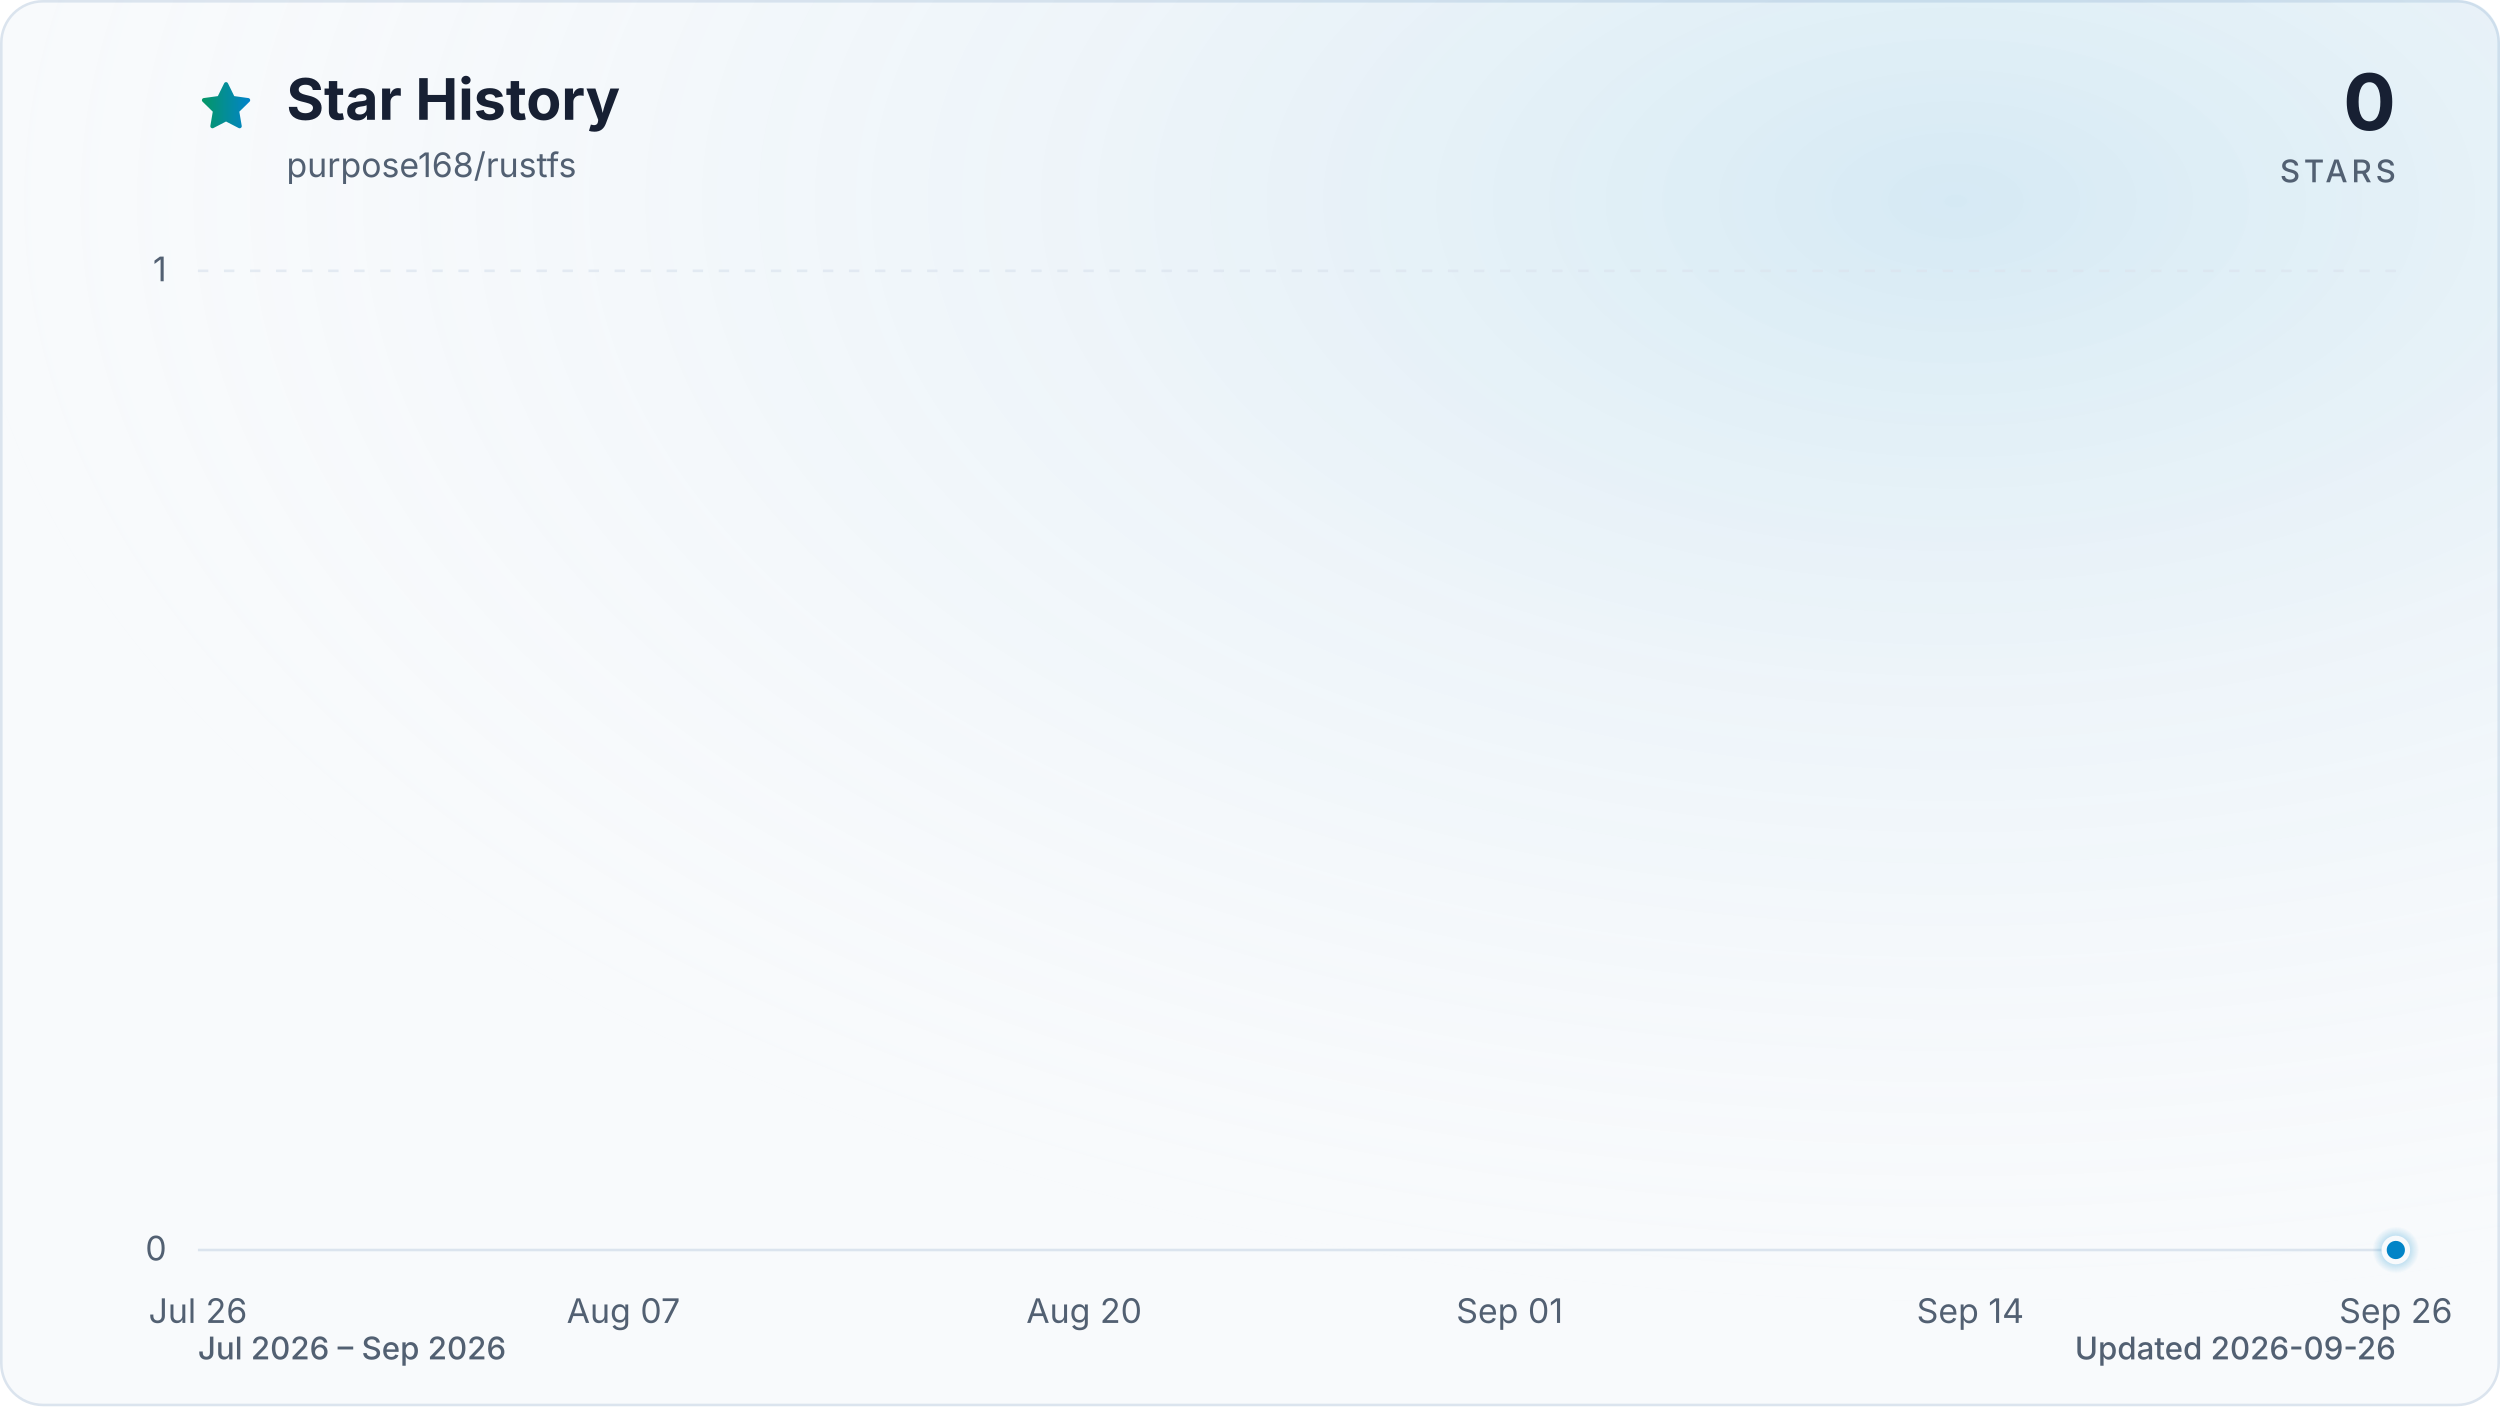
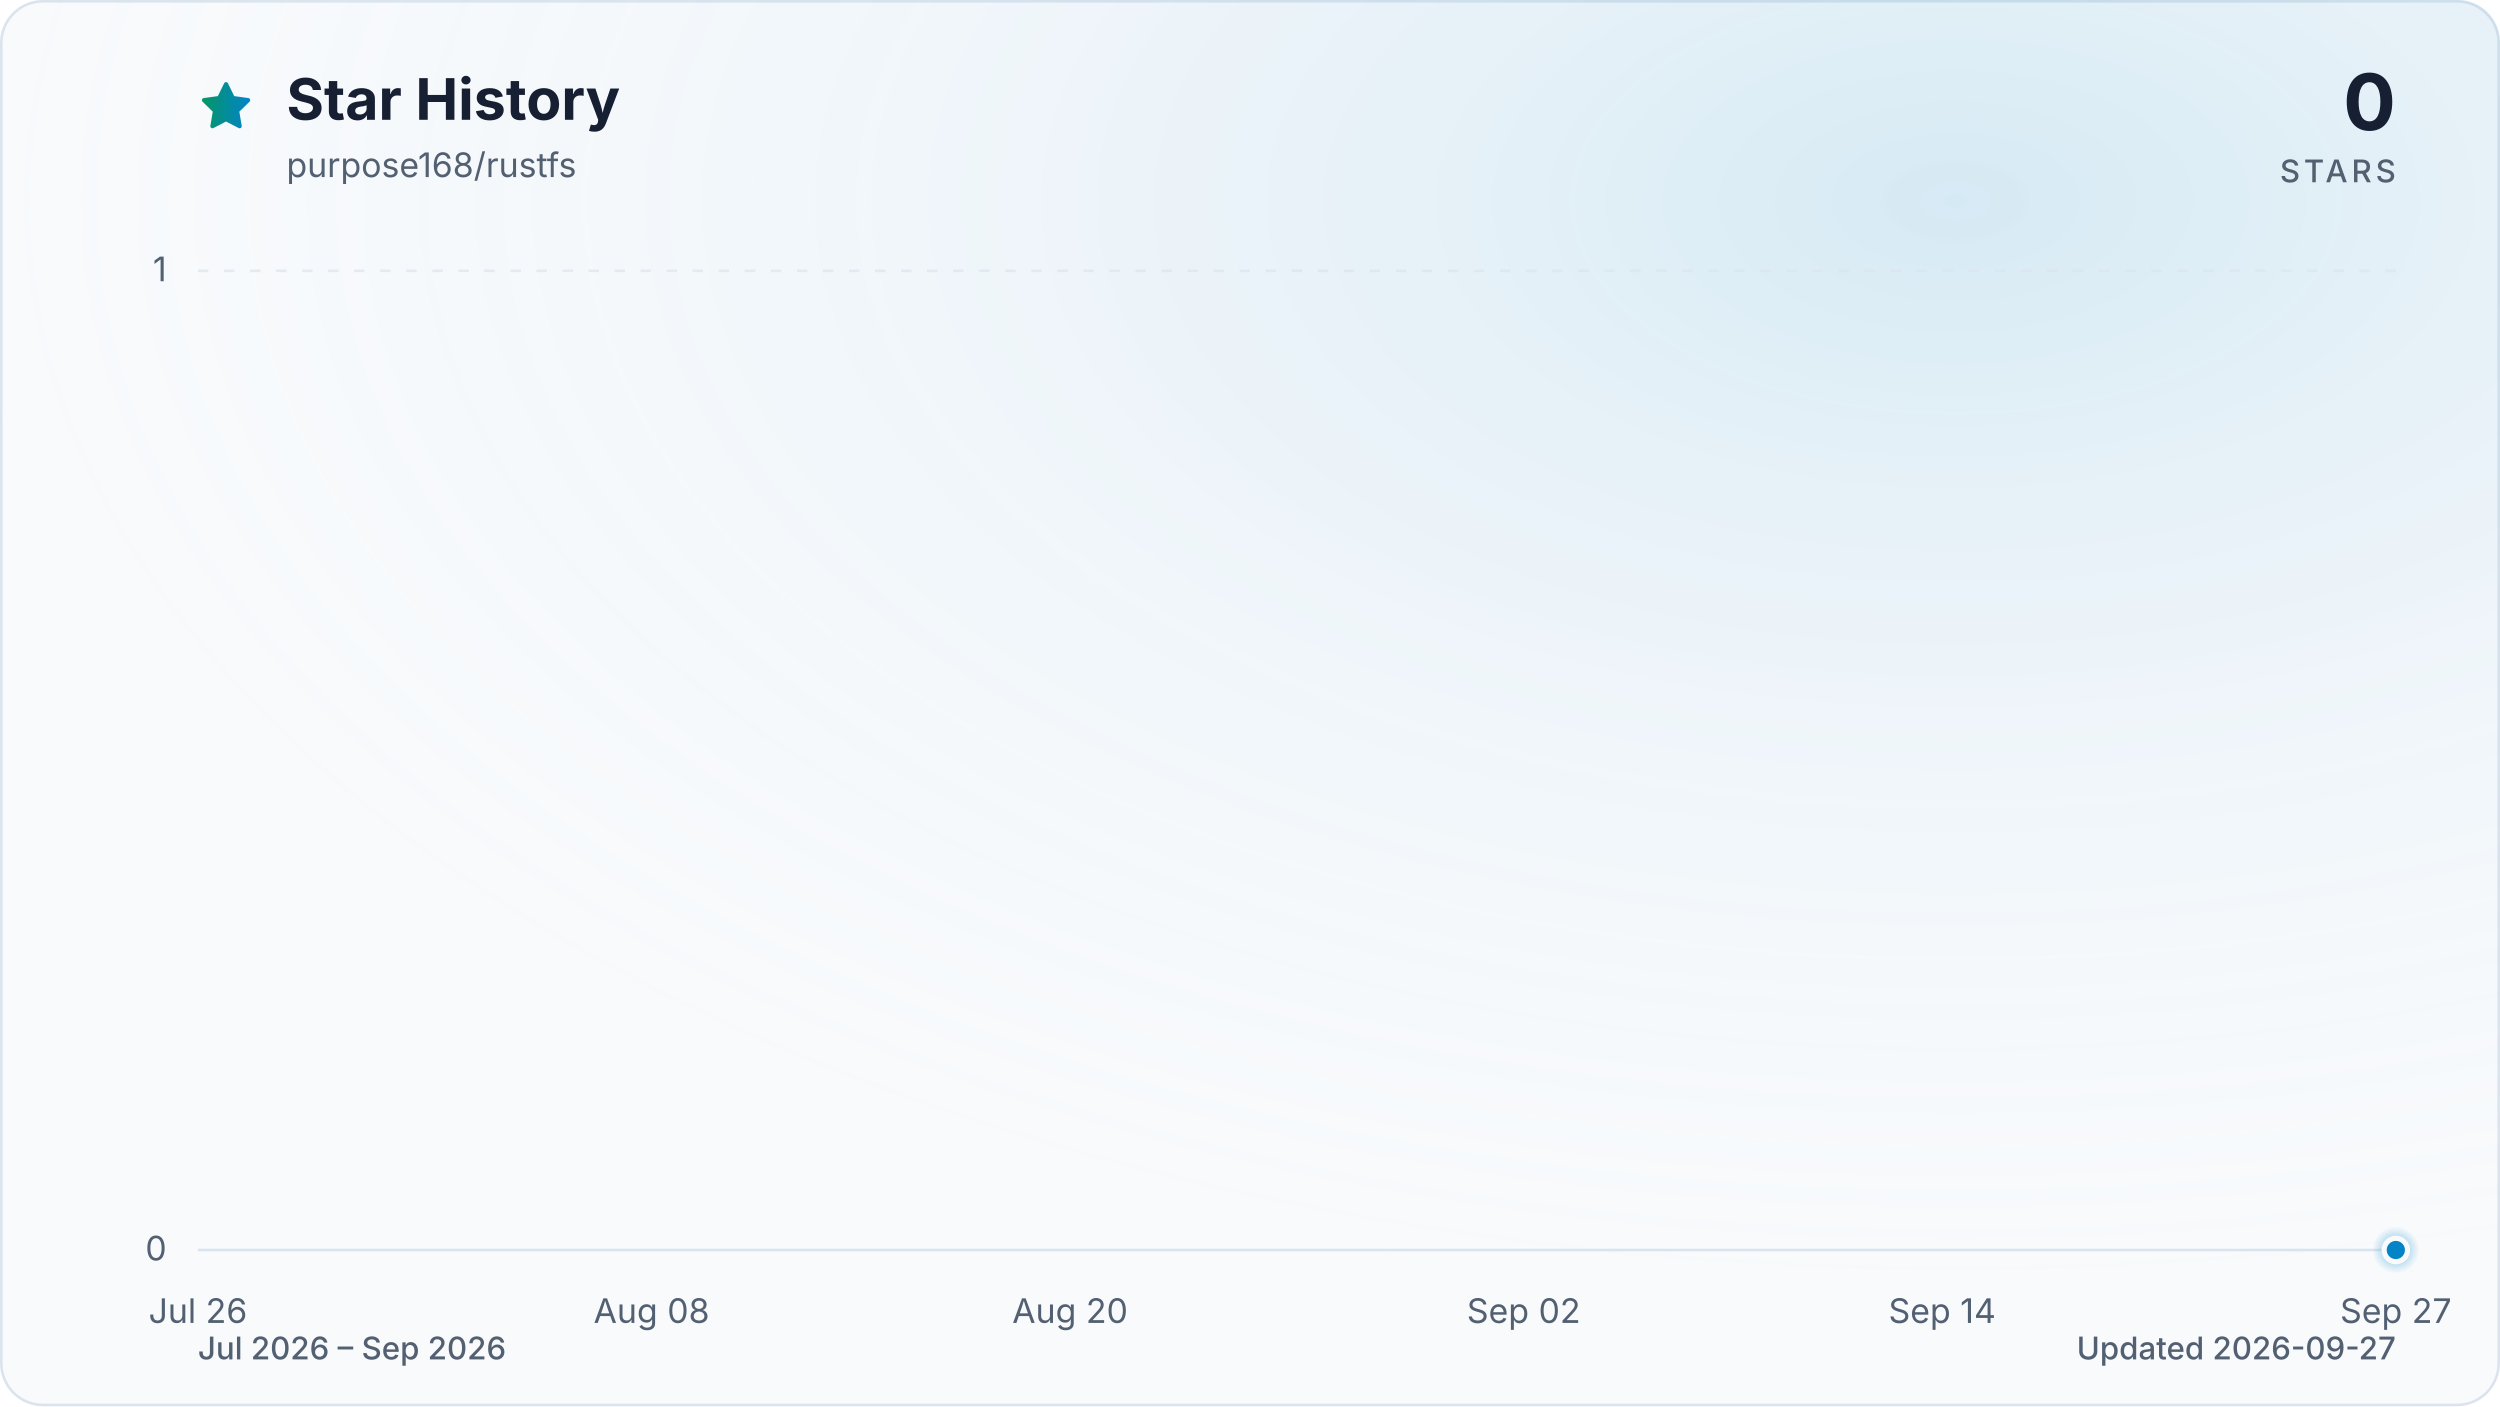
<svg xmlns="http://www.w3.org/2000/svg" viewBox="0 0 960 540" role="img" aria-labelledby="title description" data-style="gradient" data-variant="glow" data-animated="true">
  <defs>
    <linearGradient id="trend" x1="0" y1="0" x2="1" y2="0">
      <stop offset="0%" stop-color="#059669" />
      <stop offset="100%" stop-color="#0284c7" />
    </linearGradient>
    <linearGradient id="area" x1="0" y1="0" x2="0" y2="1">
      <stop offset="0%" stop-color="#059669" stop-opacity="0.30" />
      <stop offset="55%" stop-color="#0284c7" stop-opacity="0.10" />
      <stop offset="100%" stop-color="#0284c7" stop-opacity="0.01" />
    </linearGradient>
    <radialGradient id="marker-halo" cx="50%" cy="50%" r="50%">
      <stop offset="0%" stop-color="#0284c7" stop-opacity="0.55" />
      <stop offset="100%" stop-color="#0284c7" stop-opacity="0" />
    </radialGradient>
    <radialGradient id="surface-glow" cx="78%" cy="14%" r="80%">
      <stop offset="0%" stop-color="#0284c7" stop-opacity="0.14" />
      <stop offset="100%" stop-color="#f8fafc" stop-opacity="0" />
    </radialGradient>
    <filter id="trend-glow" x="-20%" y="-20%" width="140%" height="140%">
      <feGaussianBlur stdDeviation="7" />
    </filter>
  </defs>
  <style>
.trend-enter{transform-box:fill-box;transform-origin:center;animation:trend-enter 520ms cubic-bezier(0.16,1,0.3,1)}
.marker-enter{transform-box:fill-box;transform-origin:center;animation:marker-enter 320ms cubic-bezier(0.16,1,0.3,1) 200ms both}
.marker-pulse{transform-box:fill-box;transform-origin:center;animation:marker-pulse 2.6s ease-out infinite}
@keyframes trend-enter{from{opacity:.35;transform:translateY(10px)}to{opacity:1;transform:translateY(0)}}
@keyframes marker-enter{from{opacity:0;transform:scale(.4)}to{opacity:1;transform:scale(1)}}
@keyframes marker-pulse{0%{opacity:.5;transform:scale(.7)}70%,100%{opacity:0;transform:scale(2.1)}}
@media (prefers-reduced-motion:reduce){.trend-enter,.marker-enter,.marker-pulse{animation:none!important}}
@media (prefers-reduced-motion:reduce){.marker-pulse{opacity:0}}
</style>
  <rect x="0.5" y="0.5" width="959" height="539" fill="#f8fafc" stroke="#dbe4ee" stroke-width="1" rx="16" />
  <rect width="960" height="540" fill="url(#surface-glow)" rx="16" />
  <path d="M12 2.6l2.9 5.9 6.5.9-4.7 4.6 1.1 6.5-5.8-3-5.8 3 1.1-6.5-4.7-4.6 6.5-.9L12 2.6Z" transform="translate(76 30) scale(.9)" fill="url(#trend)" stroke="url(#trend)" stroke-width="1.8" stroke-linejoin="round" aria-hidden="true" />
  <text x="110" y="46" fill="#172033" font-family="ui-sans-serif, system-ui, -apple-system, BlinkMacSystemFont, 'Segoe UI', sans-serif" font-size="22" font-weight="700">Star History</text>
  <text x="110" y="68" fill="#526072" font-family="ui-sans-serif, system-ui, -apple-system, BlinkMacSystemFont, 'Segoe UI', sans-serif" font-size="13">purpose168/rustfs</text>
  <text x="920" y="50" fill="#172033" font-family="ui-sans-serif, system-ui, -apple-system, BlinkMacSystemFont, 'Segoe UI', sans-serif" font-size="30" font-weight="700" text-anchor="end">0</text>
  <text x="920" y="70" fill="#526072" font-family="ui-sans-serif, system-ui, -apple-system, BlinkMacSystemFont, 'Segoe UI', sans-serif" font-size="12" font-weight="500" letter-spacing="1.5" text-anchor="end">STARS</text>
  <line x1="76" y1="480.0" x2="920" y2="480.0" stroke="#dbe4ee" stroke-width="1" stroke-dasharray="0" opacity="1" />
  <text x="64" y="484.0" fill="#526072" font-family="ui-sans-serif, system-ui, -apple-system, BlinkMacSystemFont, 'Segoe UI', sans-serif" font-size="13" text-anchor="end">0</text>
  <line x1="76" y1="104.0" x2="920" y2="104.0" stroke="#dbe4ee" stroke-width="1" stroke-dasharray="4 6" opacity="0.7" />
  <text x="64" y="108.0" fill="#526072" font-family="ui-sans-serif, system-ui, -apple-system, BlinkMacSystemFont, 'Segoe UI', sans-serif" font-size="13" text-anchor="end">1</text>
  <text x="76.0" y="508" fill="#526072" font-family="ui-sans-serif, system-ui, -apple-system, BlinkMacSystemFont, 'Segoe UI', sans-serif" font-size="13" text-anchor="middle">Jul 26</text>
-   <text x="239.4" y="508" fill="#526072" font-family="ui-sans-serif, system-ui, -apple-system, BlinkMacSystemFont, 'Segoe UI', sans-serif" font-size="13" text-anchor="middle">Aug 07</text>
-   <text x="416.3" y="508" fill="#526072" font-family="ui-sans-serif, system-ui, -apple-system, BlinkMacSystemFont, 'Segoe UI', sans-serif" font-size="13" text-anchor="middle">Aug 20</text>
-   <text x="579.7" y="508" fill="#526072" font-family="ui-sans-serif, system-ui, -apple-system, BlinkMacSystemFont, 'Segoe UI', sans-serif" font-size="13" text-anchor="middle">Sep 01</text>
-   <text x="756.6" y="508" fill="#526072" font-family="ui-sans-serif, system-ui, -apple-system, BlinkMacSystemFont, 'Segoe UI', sans-serif" font-size="13" text-anchor="middle">Sep 14</text>
-   <text x="920.0" y="508" fill="#526072" font-family="ui-sans-serif, system-ui, -apple-system, BlinkMacSystemFont, 'Segoe UI', sans-serif" font-size="13" text-anchor="middle">Sep 26</text>
+   <text x="250.2" y="508" fill="#526072" font-family="ui-sans-serif, system-ui, -apple-system, BlinkMacSystemFont, 'Segoe UI', sans-serif" font-size="13" text-anchor="middle">Aug 08</text>
+   <text x="410.9" y="508" fill="#526072" font-family="ui-sans-serif, system-ui, -apple-system, BlinkMacSystemFont, 'Segoe UI', sans-serif" font-size="13" text-anchor="middle">Aug 20</text>
+   <text x="585.1" y="508" fill="#526072" font-family="ui-sans-serif, system-ui, -apple-system, BlinkMacSystemFont, 'Segoe UI', sans-serif" font-size="13" text-anchor="middle">Sep 02</text>
+   <text x="745.8" y="508" fill="#526072" font-family="ui-sans-serif, system-ui, -apple-system, BlinkMacSystemFont, 'Segoe UI', sans-serif" font-size="13" text-anchor="middle">Sep 14</text>
+   <text x="920.0" y="508" fill="#526072" font-family="ui-sans-serif, system-ui, -apple-system, BlinkMacSystemFont, 'Segoe UI', sans-serif" font-size="13" text-anchor="middle">Sep 27</text>
  <g class="trend-enter">
-     <path d="M 76.0 480.0 C 80.5 480.0, 85.1 480.0, 89.6 480.0 C 94.2 480.0, 98.7 480.0, 103.2 480.0 C 107.8 480.0, 112.3 480.0, 116.8 480.0 C 121.4 480.0, 125.9 480.0, 130.5 480.0 C 135.0 480.0, 139.5 480.0, 144.1 480.0 C 148.6 480.0, 153.1 480.0, 157.7 480.0 C 162.2 480.0, 166.8 480.0, 171.3 480.0 C 175.8 480.0, 180.4 480.0, 184.9 480.0 C 189.4 480.0, 194.0 480.0, 198.5 480.0 C 203.1 480.0, 207.6 480.0, 212.1 480.0 C 216.7 480.0, 221.2 480.0, 225.7 480.0 C 230.3 480.0, 234.8 480.0, 239.4 480.0 C 243.9 480.0, 248.4 480.0, 253.0 480.0 C 257.5 480.0, 262.0 480.0, 266.6 480.0 C 271.1 480.0, 275.7 480.0, 280.2 480.0 C 284.7 480.0, 289.3 480.0, 293.8 480.0 C 298.3 480.0, 302.9 480.0, 307.4 480.0 C 312.0 480.0, 316.5 480.0, 321.0 480.0 C 325.6 480.0, 330.1 480.0, 334.6 480.0 C 339.2 480.0, 343.7 480.0, 348.3 480.0 C 352.8 480.0, 357.3 480.0, 361.9 480.0 C 366.4 480.0, 370.9 480.0, 375.5 480.0 C 380.0 480.0, 384.6 480.0, 389.1 480.0 C 393.6 480.0, 398.2 480.0, 402.7 480.0 C 407.2 480.0, 411.8 480.0, 416.3 480.0 C 420.9 480.0, 425.4 480.0, 429.9 480.0 C 434.5 480.0, 439.0 480.0, 443.5 480.0 C 448.1 480.0, 452.6 480.0, 457.2 480.0 C 461.7 480.0, 466.2 480.0, 470.8 480.0 C 475.3 480.0, 479.8 480.0, 484.4 480.0 C 488.9 480.0, 493.5 480.0, 498.0 480.0 C 502.5 480.0, 507.1 480.0, 511.6 480.0 C 516.2 480.0, 520.7 480.0, 525.2 480.0 C 529.8 480.0, 534.3 480.0, 538.8 480.0 C 543.4 480.0, 547.9 480.0, 552.5 480.0 C 557.0 480.0, 561.5 480.0, 566.1 480.0 C 570.6 480.0, 575.1 480.0, 579.7 480.0 C 584.2 480.0, 588.8 480.0, 593.3 480.0 C 597.8 480.0, 602.4 480.0, 606.9 480.0 C 611.4 480.0, 616.0 480.0, 620.5 480.0 C 625.1 480.0, 629.6 480.0, 634.1 480.0 C 638.7 480.0, 643.2 480.0, 647.7 480.0 C 652.3 480.0, 656.8 480.0, 661.4 480.0 C 665.9 480.0, 670.4 480.0, 675.0 480.0 C 679.5 480.0, 684.0 480.0, 688.6 480.0 C 693.1 480.0, 697.7 480.0, 702.2 480.0 C 706.7 480.0, 711.3 480.0, 715.8 480.0 C 720.3 480.0, 724.9 480.0, 729.4 480.0 C 734.0 480.0, 738.5 480.0, 743.0 480.0 C 747.6 480.0, 752.1 480.0, 756.6 480.0 C 761.2 480.0, 765.7 480.0, 770.3 480.0 C 774.8 480.0, 779.3 480.0, 783.9 480.0 C 788.4 480.0, 792.9 480.0, 797.5 480.0 C 802.0 480.0, 806.6 480.0, 811.1 480.0 C 815.6 480.0, 820.2 480.0, 824.7 480.0 C 829.2 480.0, 833.8 480.0, 838.3 480.0 C 842.9 480.0, 847.4 480.0, 851.9 480.0 C 856.5 480.0, 861.0 480.0, 865.5 480.0 C 870.1 480.0, 874.6 480.0, 879.2 480.0 C 883.7 480.0, 888.2 480.0, 892.8 480.0 C 897.3 480.0, 901.8 480.0, 906.4 480.0 C 910.9 480.0, 915.5 480.0, 920.0 480.0 L 920.0 480.0 L 76.0 480.0 Z" fill="url(#area)" />
-     <path d="M 76.0 480.0 C 80.5 480.0, 85.1 480.0, 89.6 480.0 C 94.2 480.0, 98.7 480.0, 103.2 480.0 C 107.8 480.0, 112.3 480.0, 116.8 480.0 C 121.4 480.0, 125.9 480.0, 130.5 480.0 C 135.0 480.0, 139.5 480.0, 144.1 480.0 C 148.6 480.0, 153.1 480.0, 157.7 480.0 C 162.2 480.0, 166.8 480.0, 171.3 480.0 C 175.8 480.0, 180.4 480.0, 184.9 480.0 C 189.4 480.0, 194.0 480.0, 198.5 480.0 C 203.1 480.0, 207.6 480.0, 212.1 480.0 C 216.7 480.0, 221.2 480.0, 225.7 480.0 C 230.3 480.0, 234.8 480.0, 239.4 480.0 C 243.9 480.0, 248.4 480.0, 253.0 480.0 C 257.5 480.0, 262.0 480.0, 266.6 480.0 C 271.1 480.0, 275.7 480.0, 280.2 480.0 C 284.7 480.0, 289.3 480.0, 293.8 480.0 C 298.3 480.0, 302.9 480.0, 307.4 480.0 C 312.0 480.0, 316.5 480.0, 321.0 480.0 C 325.6 480.0, 330.1 480.0, 334.6 480.0 C 339.2 480.0, 343.7 480.0, 348.3 480.0 C 352.8 480.0, 357.3 480.0, 361.9 480.0 C 366.4 480.0, 370.9 480.0, 375.5 480.0 C 380.0 480.0, 384.6 480.0, 389.1 480.0 C 393.6 480.0, 398.2 480.0, 402.7 480.0 C 407.2 480.0, 411.8 480.0, 416.3 480.0 C 420.9 480.0, 425.4 480.0, 429.9 480.0 C 434.5 480.0, 439.0 480.0, 443.5 480.0 C 448.1 480.0, 452.6 480.0, 457.2 480.0 C 461.7 480.0, 466.2 480.0, 470.8 480.0 C 475.3 480.0, 479.8 480.0, 484.4 480.0 C 488.9 480.0, 493.5 480.0, 498.0 480.0 C 502.5 480.0, 507.1 480.0, 511.6 480.0 C 516.2 480.0, 520.7 480.0, 525.2 480.0 C 529.8 480.0, 534.3 480.0, 538.8 480.0 C 543.4 480.0, 547.9 480.0, 552.5 480.0 C 557.0 480.0, 561.5 480.0, 566.1 480.0 C 570.6 480.0, 575.1 480.0, 579.7 480.0 C 584.2 480.0, 588.8 480.0, 593.3 480.0 C 597.8 480.0, 602.4 480.0, 606.9 480.0 C 611.4 480.0, 616.0 480.0, 620.5 480.0 C 625.1 480.0, 629.6 480.0, 634.1 480.0 C 638.7 480.0, 643.2 480.0, 647.7 480.0 C 652.3 480.0, 656.8 480.0, 661.4 480.0 C 665.9 480.0, 670.4 480.0, 675.0 480.0 C 679.5 480.0, 684.0 480.0, 688.6 480.0 C 693.1 480.0, 697.7 480.0, 702.2 480.0 C 706.7 480.0, 711.3 480.0, 715.8 480.0 C 720.3 480.0, 724.9 480.0, 729.4 480.0 C 734.0 480.0, 738.5 480.0, 743.0 480.0 C 747.6 480.0, 752.1 480.0, 756.6 480.0 C 761.2 480.0, 765.7 480.0, 770.3 480.0 C 774.8 480.0, 779.3 480.0, 783.9 480.0 C 788.4 480.0, 792.9 480.0, 797.5 480.0 C 802.0 480.0, 806.6 480.0, 811.1 480.0 C 815.6 480.0, 820.2 480.0, 824.7 480.0 C 829.2 480.0, 833.8 480.0, 838.3 480.0 C 842.9 480.0, 847.4 480.0, 851.9 480.0 C 856.5 480.0, 861.0 480.0, 865.5 480.0 C 870.1 480.0, 874.6 480.0, 879.2 480.0 C 883.7 480.0, 888.2 480.0, 892.8 480.0 C 897.3 480.0, 901.8 480.0, 906.4 480.0 C 910.9 480.0, 915.5 480.0, 920.0 480.0" fill="none" stroke="url(#trend)" stroke-width="12" stroke-linecap="round" stroke-linejoin="round" opacity="0.16" filter="url(#trend-glow)" />
-     <path d="M 76.0 480.0 C 80.5 480.0, 85.1 480.0, 89.6 480.0 C 94.2 480.0, 98.7 480.0, 103.2 480.0 C 107.8 480.0, 112.3 480.0, 116.8 480.0 C 121.4 480.0, 125.9 480.0, 130.5 480.0 C 135.0 480.0, 139.5 480.0, 144.1 480.0 C 148.6 480.0, 153.1 480.0, 157.7 480.0 C 162.2 480.0, 166.8 480.0, 171.3 480.0 C 175.8 480.0, 180.4 480.0, 184.9 480.0 C 189.4 480.0, 194.0 480.0, 198.5 480.0 C 203.1 480.0, 207.6 480.0, 212.1 480.0 C 216.7 480.0, 221.2 480.0, 225.7 480.0 C 230.3 480.0, 234.8 480.0, 239.4 480.0 C 243.9 480.0, 248.4 480.0, 253.0 480.0 C 257.5 480.0, 262.0 480.0, 266.6 480.0 C 271.1 480.0, 275.7 480.0, 280.2 480.0 C 284.7 480.0, 289.3 480.0, 293.8 480.0 C 298.3 480.0, 302.9 480.0, 307.4 480.0 C 312.0 480.0, 316.5 480.0, 321.0 480.0 C 325.6 480.0, 330.1 480.0, 334.6 480.0 C 339.2 480.0, 343.7 480.0, 348.3 480.0 C 352.8 480.0, 357.3 480.0, 361.9 480.0 C 366.4 480.0, 370.9 480.0, 375.5 480.0 C 380.0 480.0, 384.6 480.0, 389.1 480.0 C 393.6 480.0, 398.2 480.0, 402.7 480.0 C 407.2 480.0, 411.8 480.0, 416.3 480.0 C 420.9 480.0, 425.4 480.0, 429.9 480.0 C 434.5 480.0, 439.0 480.0, 443.5 480.0 C 448.1 480.0, 452.6 480.0, 457.2 480.0 C 461.7 480.0, 466.2 480.0, 470.8 480.0 C 475.3 480.0, 479.8 480.0, 484.4 480.0 C 488.9 480.0, 493.5 480.0, 498.0 480.0 C 502.5 480.0, 507.1 480.0, 511.6 480.0 C 516.2 480.0, 520.7 480.0, 525.2 480.0 C 529.8 480.0, 534.3 480.0, 538.8 480.0 C 543.4 480.0, 547.9 480.0, 552.5 480.0 C 557.0 480.0, 561.5 480.0, 566.1 480.0 C 570.6 480.0, 575.1 480.0, 579.7 480.0 C 584.2 480.0, 588.8 480.0, 593.3 480.0 C 597.8 480.0, 602.4 480.0, 606.9 480.0 C 611.4 480.0, 616.0 480.0, 620.5 480.0 C 625.1 480.0, 629.6 480.0, 634.1 480.0 C 638.7 480.0, 643.2 480.0, 647.7 480.0 C 652.3 480.0, 656.8 480.0, 661.4 480.0 C 665.9 480.0, 670.4 480.0, 675.0 480.0 C 679.5 480.0, 684.0 480.0, 688.6 480.0 C 693.1 480.0, 697.7 480.0, 702.2 480.0 C 706.7 480.0, 711.3 480.0, 715.8 480.0 C 720.3 480.0, 724.9 480.0, 729.4 480.0 C 734.0 480.0, 738.5 480.0, 743.0 480.0 C 747.6 480.0, 752.1 480.0, 756.6 480.0 C 761.2 480.0, 765.7 480.0, 770.3 480.0 C 774.8 480.0, 779.3 480.0, 783.9 480.0 C 788.4 480.0, 792.9 480.0, 797.5 480.0 C 802.0 480.0, 806.6 480.0, 811.1 480.0 C 815.6 480.0, 820.2 480.0, 824.7 480.0 C 829.2 480.0, 833.8 480.0, 838.3 480.0 C 842.9 480.0, 847.4 480.0, 851.9 480.0 C 856.5 480.0, 861.0 480.0, 865.5 480.0 C 870.1 480.0, 874.6 480.0, 879.2 480.0 C 883.7 480.0, 888.2 480.0, 892.8 480.0 C 897.3 480.0, 901.8 480.0, 906.4 480.0 C 910.9 480.0, 915.5 480.0, 920.0 480.0" fill="none" stroke="url(#trend)" stroke-width="3" stroke-linecap="round" stroke-linejoin="round" />
+     <path d="M 76.0 480.0 C 80.5 480.0, 84.9 480.0, 89.4 480.0 C 93.9 480.0, 98.3 480.0, 102.8 480.0 C 107.3 480.0, 111.7 480.0, 116.2 480.0 C 120.7 480.0, 125.1 480.0, 129.6 480.0 C 134.1 480.0, 138.5 480.0, 143.0 480.0 C 147.4 480.0, 151.9 480.0, 156.4 480.0 C 160.8 480.0, 165.3 480.0, 169.8 480.0 C 174.2 480.0, 178.7 480.0, 183.2 480.0 C 187.6 480.0, 192.1 480.0, 196.6 480.0 C 201.0 480.0, 205.5 480.0, 210.0 480.0 C 214.4 480.0, 218.9 480.0, 223.4 480.0 C 227.8 480.0, 232.3 480.0, 236.8 480.0 C 241.2 480.0, 245.7 480.0, 250.2 480.0 C 254.6 480.0, 259.1 480.0, 263.6 480.0 C 268.0 480.0, 272.5 480.0, 277.0 480.0 C 281.4 480.0, 285.9 480.0, 290.3 480.0 C 294.8 480.0, 299.3 480.0, 303.7 480.0 C 308.2 480.0, 312.7 480.0, 317.1 480.0 C 321.6 480.0, 326.1 480.0, 330.5 480.0 C 335.0 480.0, 339.5 480.0, 343.9 480.0 C 348.4 480.0, 352.9 480.0, 357.3 480.0 C 361.8 480.0, 366.3 480.0, 370.7 480.0 C 375.2 480.0, 379.7 480.0, 384.1 480.0 C 388.6 480.0, 393.1 480.0, 397.5 480.0 C 402.0 480.0, 406.5 480.0, 410.9 480.0 C 415.4 480.0, 419.9 480.0, 424.3 480.0 C 428.8 480.0, 433.2 480.0, 437.7 480.0 C 442.2 480.0, 446.6 480.0, 451.1 480.0 C 455.6 480.0, 460.0 480.0, 464.5 480.0 C 469.0 480.0, 473.4 480.0, 477.9 480.0 C 482.4 480.0, 486.8 480.0, 491.3 480.0 C 495.8 480.0, 500.2 480.0, 504.7 480.0 C 509.2 480.0, 513.6 480.0, 518.1 480.0 C 522.6 480.0, 527.0 480.0, 531.5 480.0 C 536.0 480.0, 540.4 480.0, 544.9 480.0 C 549.4 480.0, 553.8 480.0, 558.3 480.0 C 562.8 480.0, 567.2 480.0, 571.7 480.0 C 576.1 480.0, 580.6 480.0, 585.1 480.0 C 589.5 480.0, 594.0 480.0, 598.5 480.0 C 602.9 480.0, 607.4 480.0, 611.9 480.0 C 616.3 480.0, 620.8 480.0, 625.3 480.0 C 629.7 480.0, 634.2 480.0, 638.7 480.0 C 643.1 480.0, 647.6 480.0, 652.1 480.0 C 656.5 480.0, 661.0 480.0, 665.5 480.0 C 669.9 480.0, 674.4 480.0, 678.9 480.0 C 683.3 480.0, 687.8 480.0, 692.3 480.0 C 696.7 480.0, 701.2 480.0, 705.7 480.0 C 710.1 480.0, 714.6 480.0, 719.0 480.0 C 723.5 480.0, 728.0 480.0, 732.4 480.0 C 736.9 480.0, 741.4 480.0, 745.8 480.0 C 750.3 480.0, 754.8 480.0, 759.2 480.0 C 763.7 480.0, 768.2 480.0, 772.6 480.0 C 777.1 480.0, 781.6 480.0, 786.0 480.0 C 790.5 480.0, 795.0 480.0, 799.4 480.0 C 803.9 480.0, 808.4 480.0, 812.8 480.0 C 817.3 480.0, 821.8 480.0, 826.2 480.0 C 830.7 480.0, 835.2 480.0, 839.6 480.0 C 844.1 480.0, 848.6 480.0, 853.0 480.0 C 857.5 480.0, 861.9 480.0, 866.4 480.0 C 870.9 480.0, 875.3 480.0, 879.8 480.0 C 884.3 480.0, 888.7 480.0, 893.2 480.0 C 897.7 480.0, 902.1 480.0, 906.6 480.0 C 911.1 480.0, 915.5 480.0, 920.0 480.0 L 920.0 480.0 L 76.0 480.0 Z" fill="url(#area)" />
+     <path d="M 76.0 480.0 C 80.5 480.0, 84.9 480.0, 89.4 480.0 C 93.9 480.0, 98.3 480.0, 102.8 480.0 C 107.3 480.0, 111.7 480.0, 116.2 480.0 C 120.7 480.0, 125.1 480.0, 129.6 480.0 C 134.1 480.0, 138.5 480.0, 143.0 480.0 C 147.4 480.0, 151.9 480.0, 156.4 480.0 C 160.8 480.0, 165.3 480.0, 169.8 480.0 C 174.2 480.0, 178.7 480.0, 183.2 480.0 C 187.6 480.0, 192.1 480.0, 196.6 480.0 C 201.0 480.0, 205.5 480.0, 210.0 480.0 C 214.4 480.0, 218.9 480.0, 223.4 480.0 C 227.8 480.0, 232.3 480.0, 236.8 480.0 C 241.2 480.0, 245.7 480.0, 250.2 480.0 C 254.6 480.0, 259.1 480.0, 263.6 480.0 C 268.0 480.0, 272.5 480.0, 277.0 480.0 C 281.4 480.0, 285.9 480.0, 290.3 480.0 C 294.8 480.0, 299.3 480.0, 303.7 480.0 C 308.2 480.0, 312.7 480.0, 317.1 480.0 C 321.6 480.0, 326.1 480.0, 330.5 480.0 C 335.0 480.0, 339.5 480.0, 343.9 480.0 C 348.4 480.0, 352.9 480.0, 357.3 480.0 C 361.8 480.0, 366.3 480.0, 370.7 480.0 C 375.2 480.0, 379.7 480.0, 384.1 480.0 C 388.6 480.0, 393.1 480.0, 397.5 480.0 C 402.0 480.0, 406.5 480.0, 410.9 480.0 C 415.4 480.0, 419.9 480.0, 424.3 480.0 C 428.8 480.0, 433.2 480.0, 437.7 480.0 C 442.2 480.0, 446.6 480.0, 451.1 480.0 C 455.6 480.0, 460.0 480.0, 464.5 480.0 C 469.0 480.0, 473.4 480.0, 477.9 480.0 C 482.4 480.0, 486.8 480.0, 491.3 480.0 C 495.8 480.0, 500.2 480.0, 504.7 480.0 C 509.2 480.0, 513.6 480.0, 518.1 480.0 C 522.6 480.0, 527.0 480.0, 531.5 480.0 C 536.0 480.0, 540.4 480.0, 544.9 480.0 C 549.4 480.0, 553.8 480.0, 558.3 480.0 C 562.8 480.0, 567.2 480.0, 571.7 480.0 C 576.1 480.0, 580.6 480.0, 585.1 480.0 C 589.5 480.0, 594.0 480.0, 598.5 480.0 C 602.9 480.0, 607.4 480.0, 611.9 480.0 C 616.3 480.0, 620.8 480.0, 625.3 480.0 C 629.7 480.0, 634.2 480.0, 638.7 480.0 C 643.1 480.0, 647.6 480.0, 652.1 480.0 C 656.5 480.0, 661.0 480.0, 665.5 480.0 C 669.9 480.0, 674.4 480.0, 678.9 480.0 C 683.3 480.0, 687.8 480.0, 692.3 480.0 C 696.7 480.0, 701.2 480.0, 705.7 480.0 C 710.1 480.0, 714.6 480.0, 719.0 480.0 C 723.5 480.0, 728.0 480.0, 732.4 480.0 C 736.9 480.0, 741.4 480.0, 745.8 480.0 C 750.3 480.0, 754.8 480.0, 759.2 480.0 C 763.7 480.0, 768.2 480.0, 772.6 480.0 C 777.1 480.0, 781.6 480.0, 786.0 480.0 C 790.5 480.0, 795.0 480.0, 799.4 480.0 C 803.9 480.0, 808.4 480.0, 812.8 480.0 C 817.3 480.0, 821.8 480.0, 826.2 480.0 C 830.7 480.0, 835.2 480.0, 839.6 480.0 C 844.1 480.0, 848.6 480.0, 853.0 480.0 C 857.5 480.0, 861.9 480.0, 866.4 480.0 C 870.9 480.0, 875.3 480.0, 879.8 480.0 C 884.3 480.0, 888.7 480.0, 893.2 480.0 C 897.7 480.0, 902.1 480.0, 906.6 480.0 C 911.1 480.0, 915.5 480.0, 920.0 480.0" fill="none" stroke="url(#trend)" stroke-width="12" stroke-linecap="round" stroke-linejoin="round" opacity="0.16" filter="url(#trend-glow)" />
+     <path d="M 76.0 480.0 C 80.5 480.0, 84.9 480.0, 89.4 480.0 C 93.9 480.0, 98.3 480.0, 102.8 480.0 C 107.3 480.0, 111.7 480.0, 116.2 480.0 C 120.7 480.0, 125.1 480.0, 129.6 480.0 C 134.1 480.0, 138.5 480.0, 143.0 480.0 C 147.4 480.0, 151.9 480.0, 156.4 480.0 C 160.8 480.0, 165.3 480.0, 169.8 480.0 C 174.2 480.0, 178.7 480.0, 183.2 480.0 C 187.6 480.0, 192.1 480.0, 196.6 480.0 C 201.0 480.0, 205.5 480.0, 210.0 480.0 C 214.4 480.0, 218.9 480.0, 223.4 480.0 C 227.8 480.0, 232.3 480.0, 236.8 480.0 C 241.2 480.0, 245.7 480.0, 250.2 480.0 C 254.6 480.0, 259.1 480.0, 263.6 480.0 C 268.0 480.0, 272.5 480.0, 277.0 480.0 C 281.4 480.0, 285.9 480.0, 290.3 480.0 C 294.8 480.0, 299.3 480.0, 303.7 480.0 C 308.2 480.0, 312.7 480.0, 317.1 480.0 C 321.6 480.0, 326.1 480.0, 330.5 480.0 C 335.0 480.0, 339.5 480.0, 343.9 480.0 C 348.4 480.0, 352.9 480.0, 357.3 480.0 C 361.8 480.0, 366.3 480.0, 370.7 480.0 C 375.2 480.0, 379.7 480.0, 384.1 480.0 C 388.6 480.0, 393.1 480.0, 397.5 480.0 C 402.0 480.0, 406.5 480.0, 410.9 480.0 C 415.4 480.0, 419.9 480.0, 424.3 480.0 C 428.8 480.0, 433.2 480.0, 437.7 480.0 C 442.2 480.0, 446.6 480.0, 451.1 480.0 C 455.6 480.0, 460.0 480.0, 464.5 480.0 C 469.0 480.0, 473.4 480.0, 477.9 480.0 C 482.4 480.0, 486.8 480.0, 491.3 480.0 C 495.8 480.0, 500.2 480.0, 504.7 480.0 C 509.2 480.0, 513.6 480.0, 518.1 480.0 C 522.6 480.0, 527.0 480.0, 531.5 480.0 C 536.0 480.0, 540.4 480.0, 544.9 480.0 C 549.4 480.0, 553.8 480.0, 558.3 480.0 C 562.8 480.0, 567.2 480.0, 571.7 480.0 C 576.1 480.0, 580.6 480.0, 585.1 480.0 C 589.5 480.0, 594.0 480.0, 598.5 480.0 C 602.9 480.0, 607.4 480.0, 611.9 480.0 C 616.3 480.0, 620.8 480.0, 625.3 480.0 C 629.7 480.0, 634.2 480.0, 638.7 480.0 C 643.1 480.0, 647.6 480.0, 652.1 480.0 C 656.5 480.0, 661.0 480.0, 665.5 480.0 C 669.9 480.0, 674.4 480.0, 678.9 480.0 C 683.3 480.0, 687.8 480.0, 692.3 480.0 C 696.7 480.0, 701.2 480.0, 705.7 480.0 C 710.1 480.0, 714.6 480.0, 719.0 480.0 C 723.5 480.0, 728.0 480.0, 732.4 480.0 C 736.9 480.0, 741.4 480.0, 745.8 480.0 C 750.3 480.0, 754.8 480.0, 759.2 480.0 C 763.7 480.0, 768.2 480.0, 772.6 480.0 C 777.1 480.0, 781.6 480.0, 786.0 480.0 C 790.5 480.0, 795.0 480.0, 799.4 480.0 C 803.9 480.0, 808.4 480.0, 812.8 480.0 C 817.3 480.0, 821.8 480.0, 826.2 480.0 C 830.7 480.0, 835.2 480.0, 839.6 480.0 C 844.1 480.0, 848.6 480.0, 853.0 480.0 C 857.5 480.0, 861.9 480.0, 866.4 480.0 C 870.9 480.0, 875.3 480.0, 879.8 480.0 C 884.3 480.0, 888.7 480.0, 893.2 480.0 C 897.7 480.0, 902.1 480.0, 906.6 480.0 C 911.1 480.0, 915.5 480.0, 920.0 480.0" fill="none" stroke="url(#trend)" stroke-width="3" stroke-linecap="round" stroke-linejoin="round" />
  </g>
  <g class="marker-enter">
    <circle class="marker-pulse" cx="920.0" cy="480.0" r="9" fill="url(#marker-halo)" />
    <circle cx="920.0" cy="480.0" r="4.5" fill="#0284c7" stroke="#f8fafc" stroke-width="2" />
  </g>
  <text x="76" y="522" fill="#526072" font-family="ui-sans-serif, system-ui, -apple-system, BlinkMacSystemFont, 'Segoe UI', sans-serif" font-size="12" font-weight="500">Jul 2026 – Sep 2026</text>
-   <text x="920" y="522" fill="#526072" font-family="ui-sans-serif, system-ui, -apple-system, BlinkMacSystemFont, 'Segoe UI', sans-serif" font-size="12" font-weight="500" text-anchor="end">Updated 2026-09-26</text>
+   <text x="920" y="522" fill="#526072" font-family="ui-sans-serif, system-ui, -apple-system, BlinkMacSystemFont, 'Segoe UI', sans-serif" font-size="12" font-weight="500" text-anchor="end">Updated 2026-09-27</text>
</svg>
